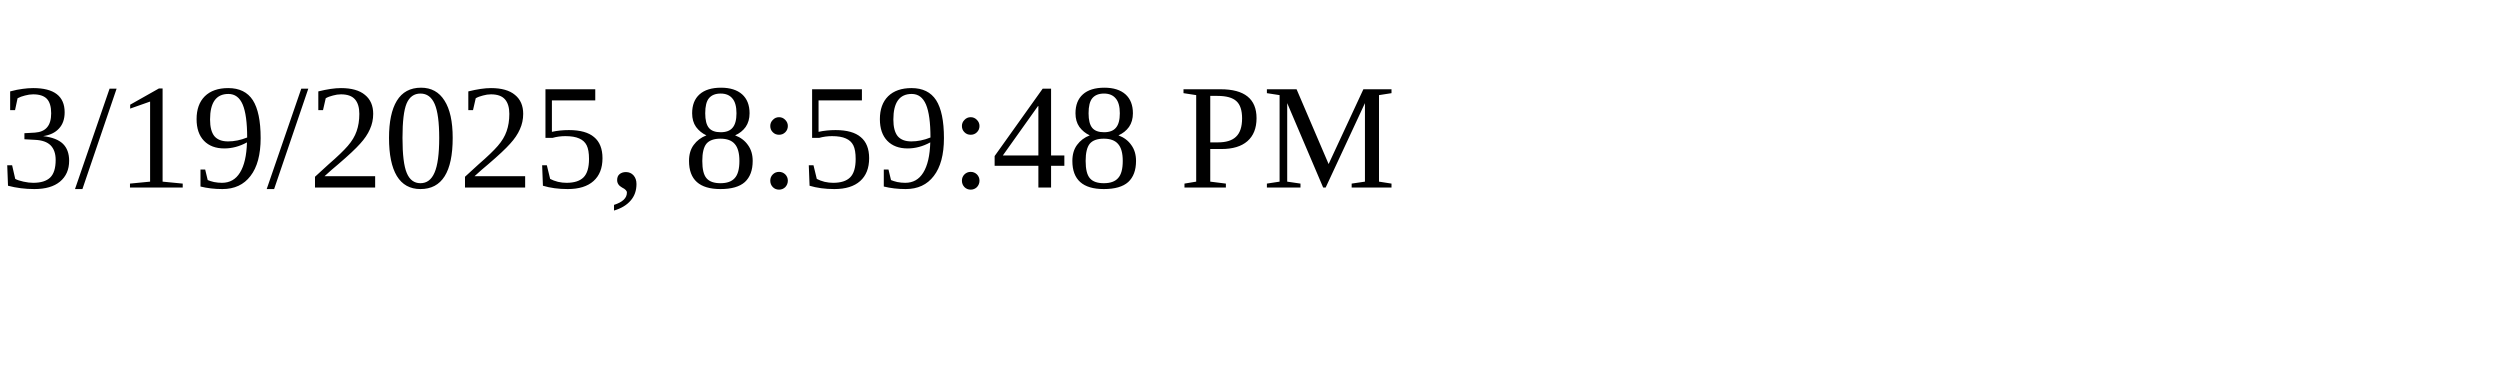
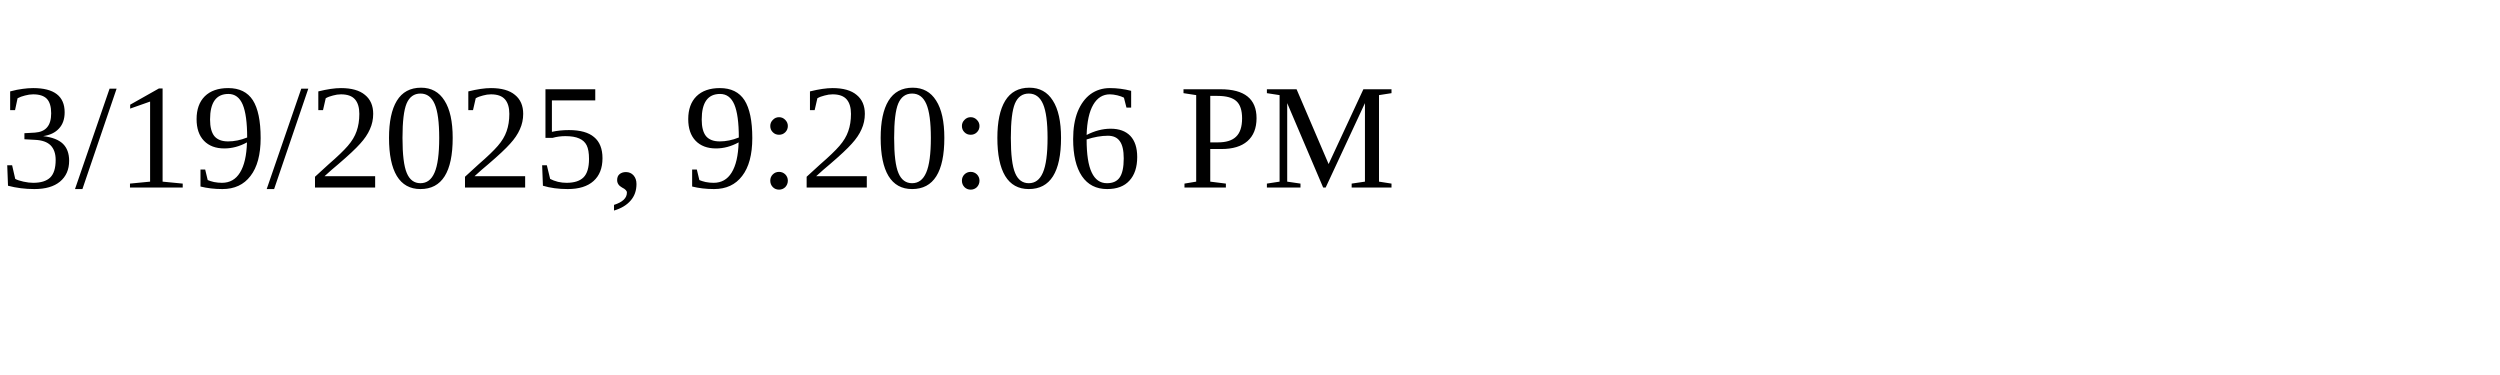
<svg xmlns="http://www.w3.org/2000/svg" height="30" width="200">
-   <text x="0" y="15">3/19/2025, 8:59:48 PM</text>
+   <text x="0" y="15">3/19/2025, 9:20:06 PM</text>
</svg>
